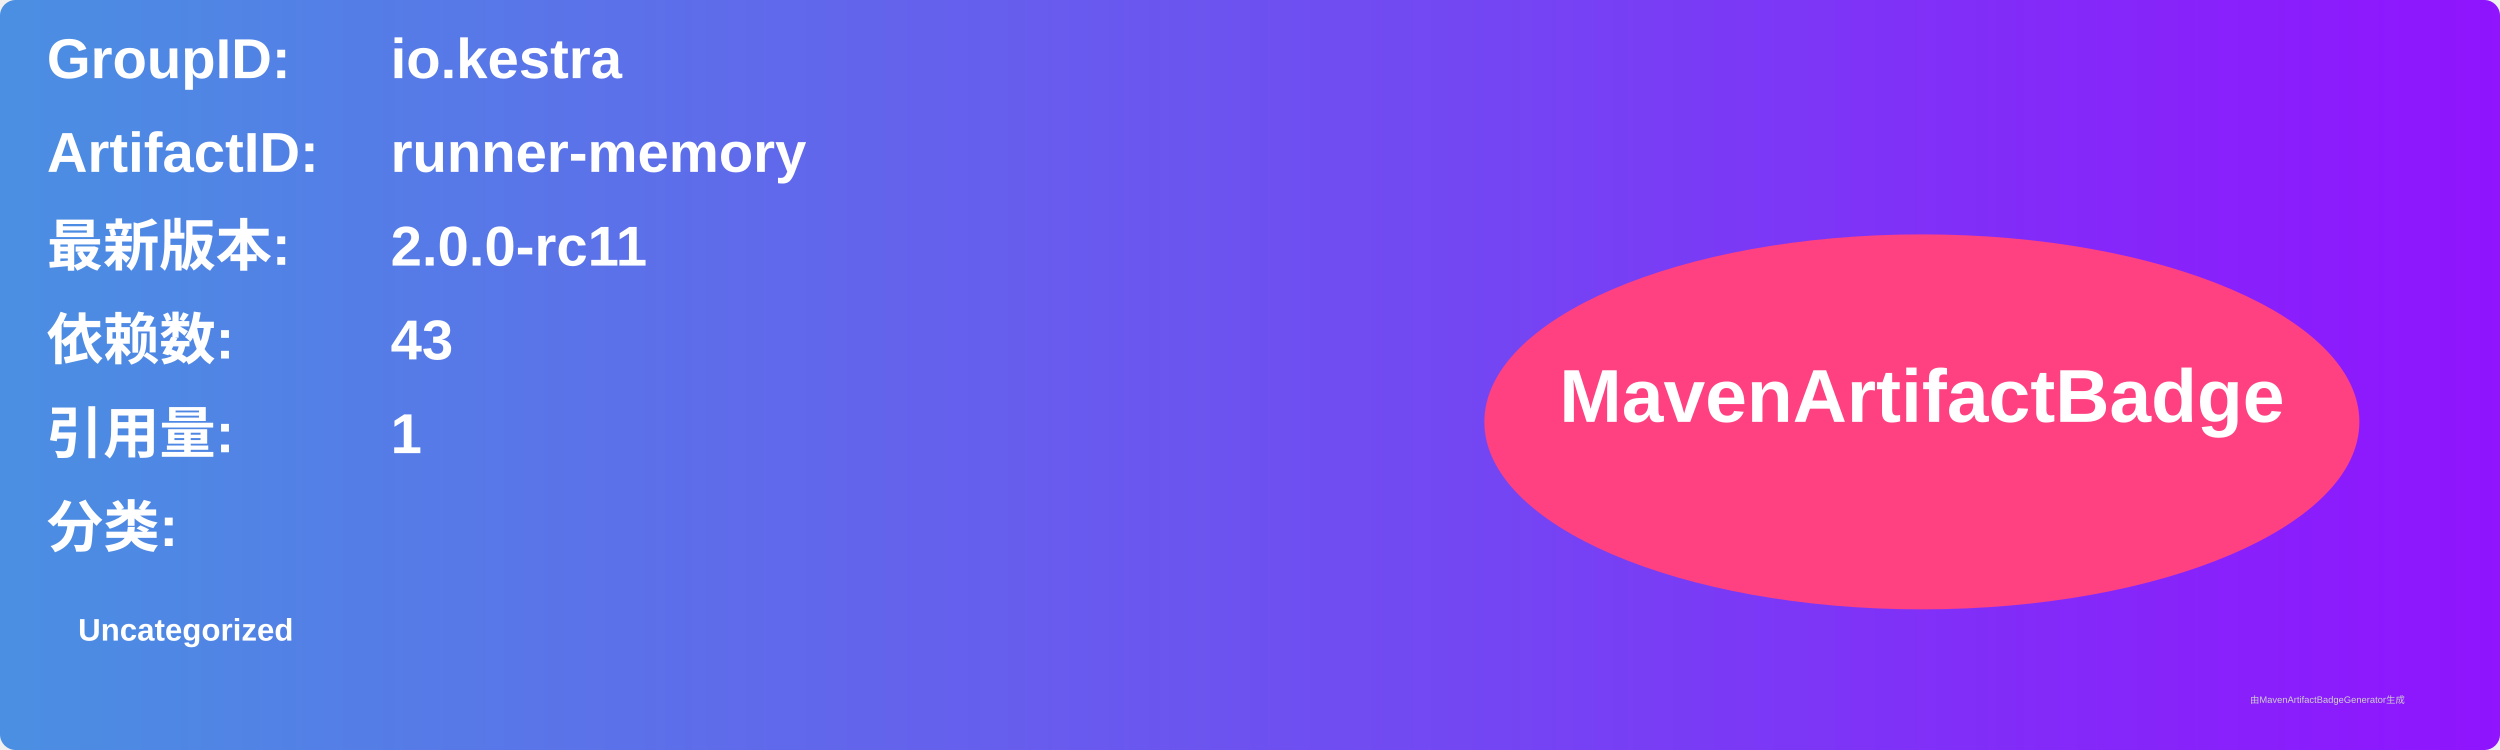
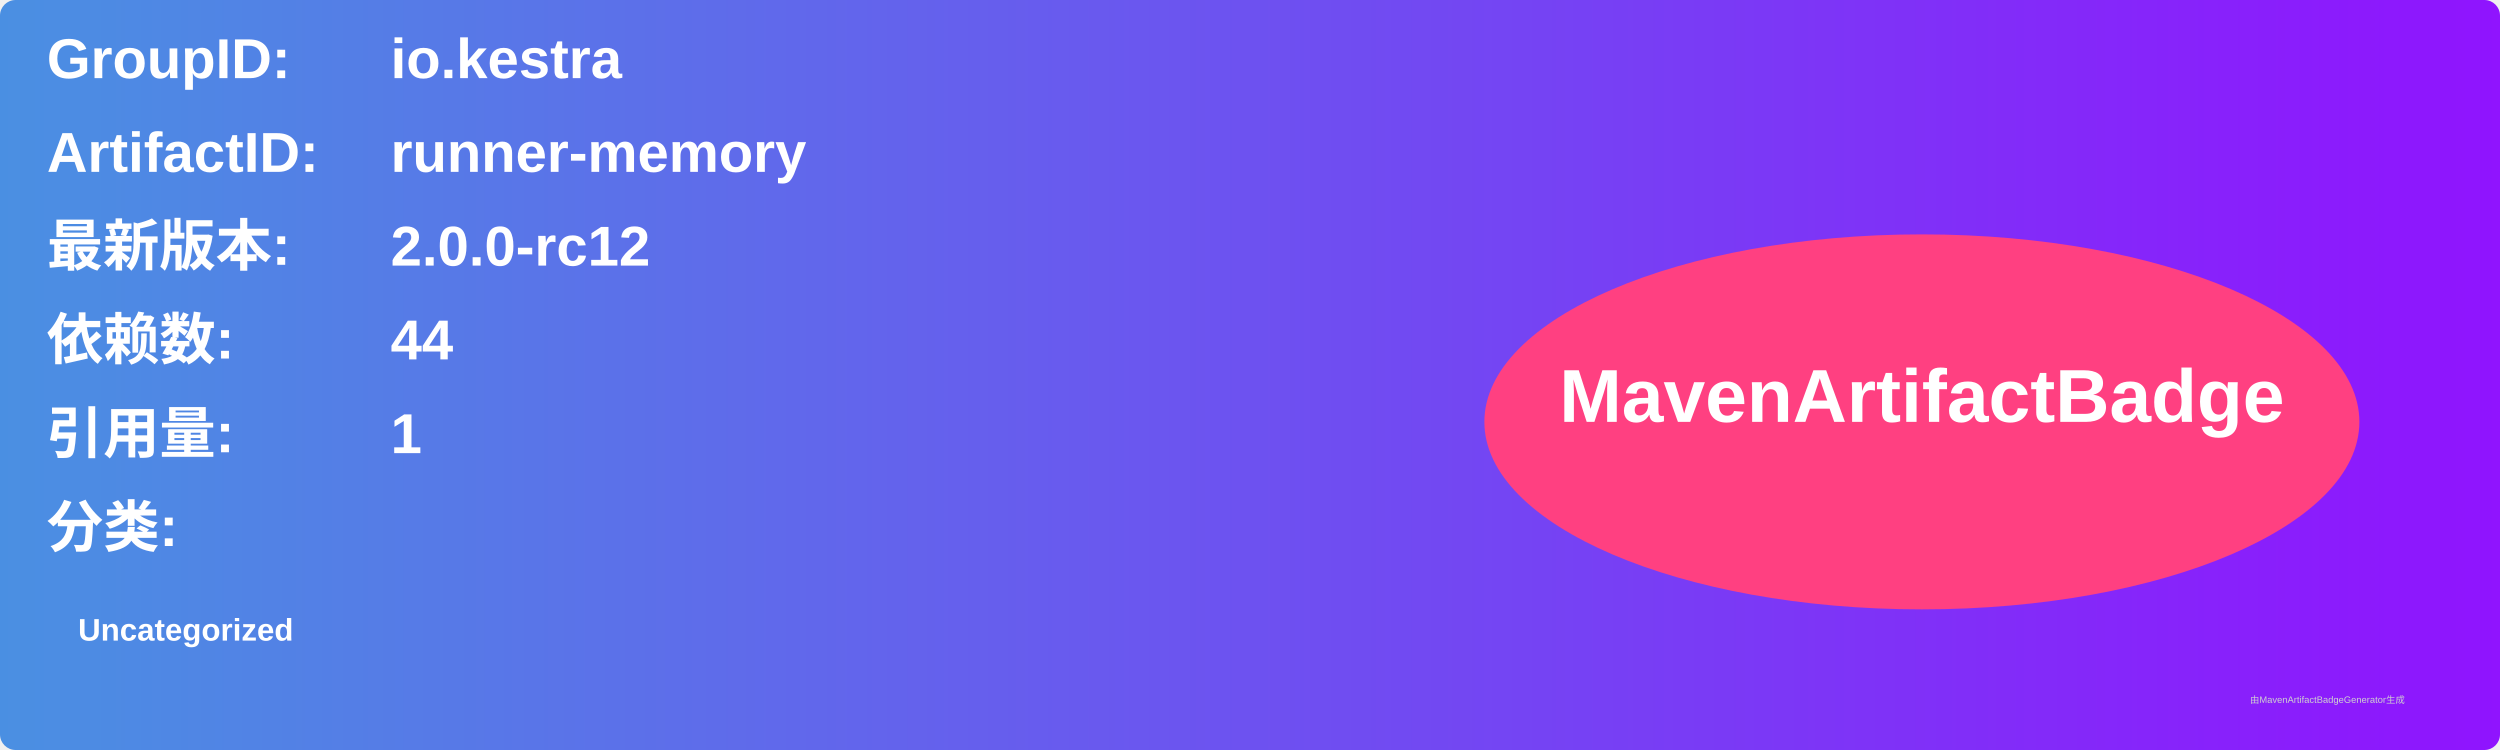
<svg xmlns="http://www.w3.org/2000/svg" width="800" height="240" viewBox="0 0 800 240">
  <linearGradient id="grad" x1="0%" y1="0%" x2="100%" y2="0%">
    <stop offset="0%" stop-color="#4a90e2" />
    <stop offset="100%" stop-color="#9013fe" />
  </linearGradient>
  <rect width="100%" height="100%" rx="5" ry="5" fill="url(#grad)" />
  <g transform="translate(15, 15)">
    <text x="0" y="10" font-family="Arial" font-size="18" fill="white" font-weight="bold" width="260">GroupID:</text>
    <text x="110" y="10" font-family="Arial" font-size="18" fill="white" font-weight="bold" width="460">io.kestra</text>
    <text x="0" y="40" font-family="Arial" font-size="18" fill="white" font-weight="bold" width="260">ArtifactID:</text>
    <text x="110" y="40" font-family="Arial" font-size="18" fill="white" font-weight="bold" width="460">runner-memory</text>
    <text x="0" y="70" font-family="Arial" font-size="18" fill="white" font-weight="bold">最新版本:</text>
    <text x="110" y="70" font-family="Arial" font-size="18" fill="white" font-weight="bold">
-       <tspan font-weight="bold">2.0.0-rc11</tspan>
+       <tspan font-weight="bold">2.0.0-rc12</tspan>
    </text>
    <text x="0" y="100" font-family="Arial" font-size="18" fill="white" font-weight="bold">依赖数: </text>
    <text x="110" y="100" font-family="Arial" font-size="18" fill="white">
-       <tspan font-weight="bold">43</tspan>
+       <tspan font-weight="bold">44</tspan>
    </text>
    <text x="0" y="130" font-family="Arial" font-size="18" fill="white" font-weight="bold">引用量: </text>
    <text x="110" y="130" font-family="Arial" font-size="18" fill="white">
      <tspan font-weight="bold">1</tspan>
    </text>
    <text x="0" y="160" font-family="Arial" font-size="18" fill="white" font-weight="bold">分类:</text>
    <text x="10" y="190" font-family="Arial" font-size="10" fill="white">
      <tspan font-weight="bold">Uncategorized</tspan>
    </text>
    <ellipse cx="600" cy="120" rx="140" ry="60" fill="#ff4081" />
    <text x="600" y="120" text-anchor="middle" font-family="Arial" font-size="24" fill="white" font-weight="bold">MavenArtifactBadge</text>
  </g>
  <text x="720" y="225" font-family="Arial" font-size="3" fill="#d0d0d0">由MavenArtifactBadgeGenerator生成</text>
</svg>
